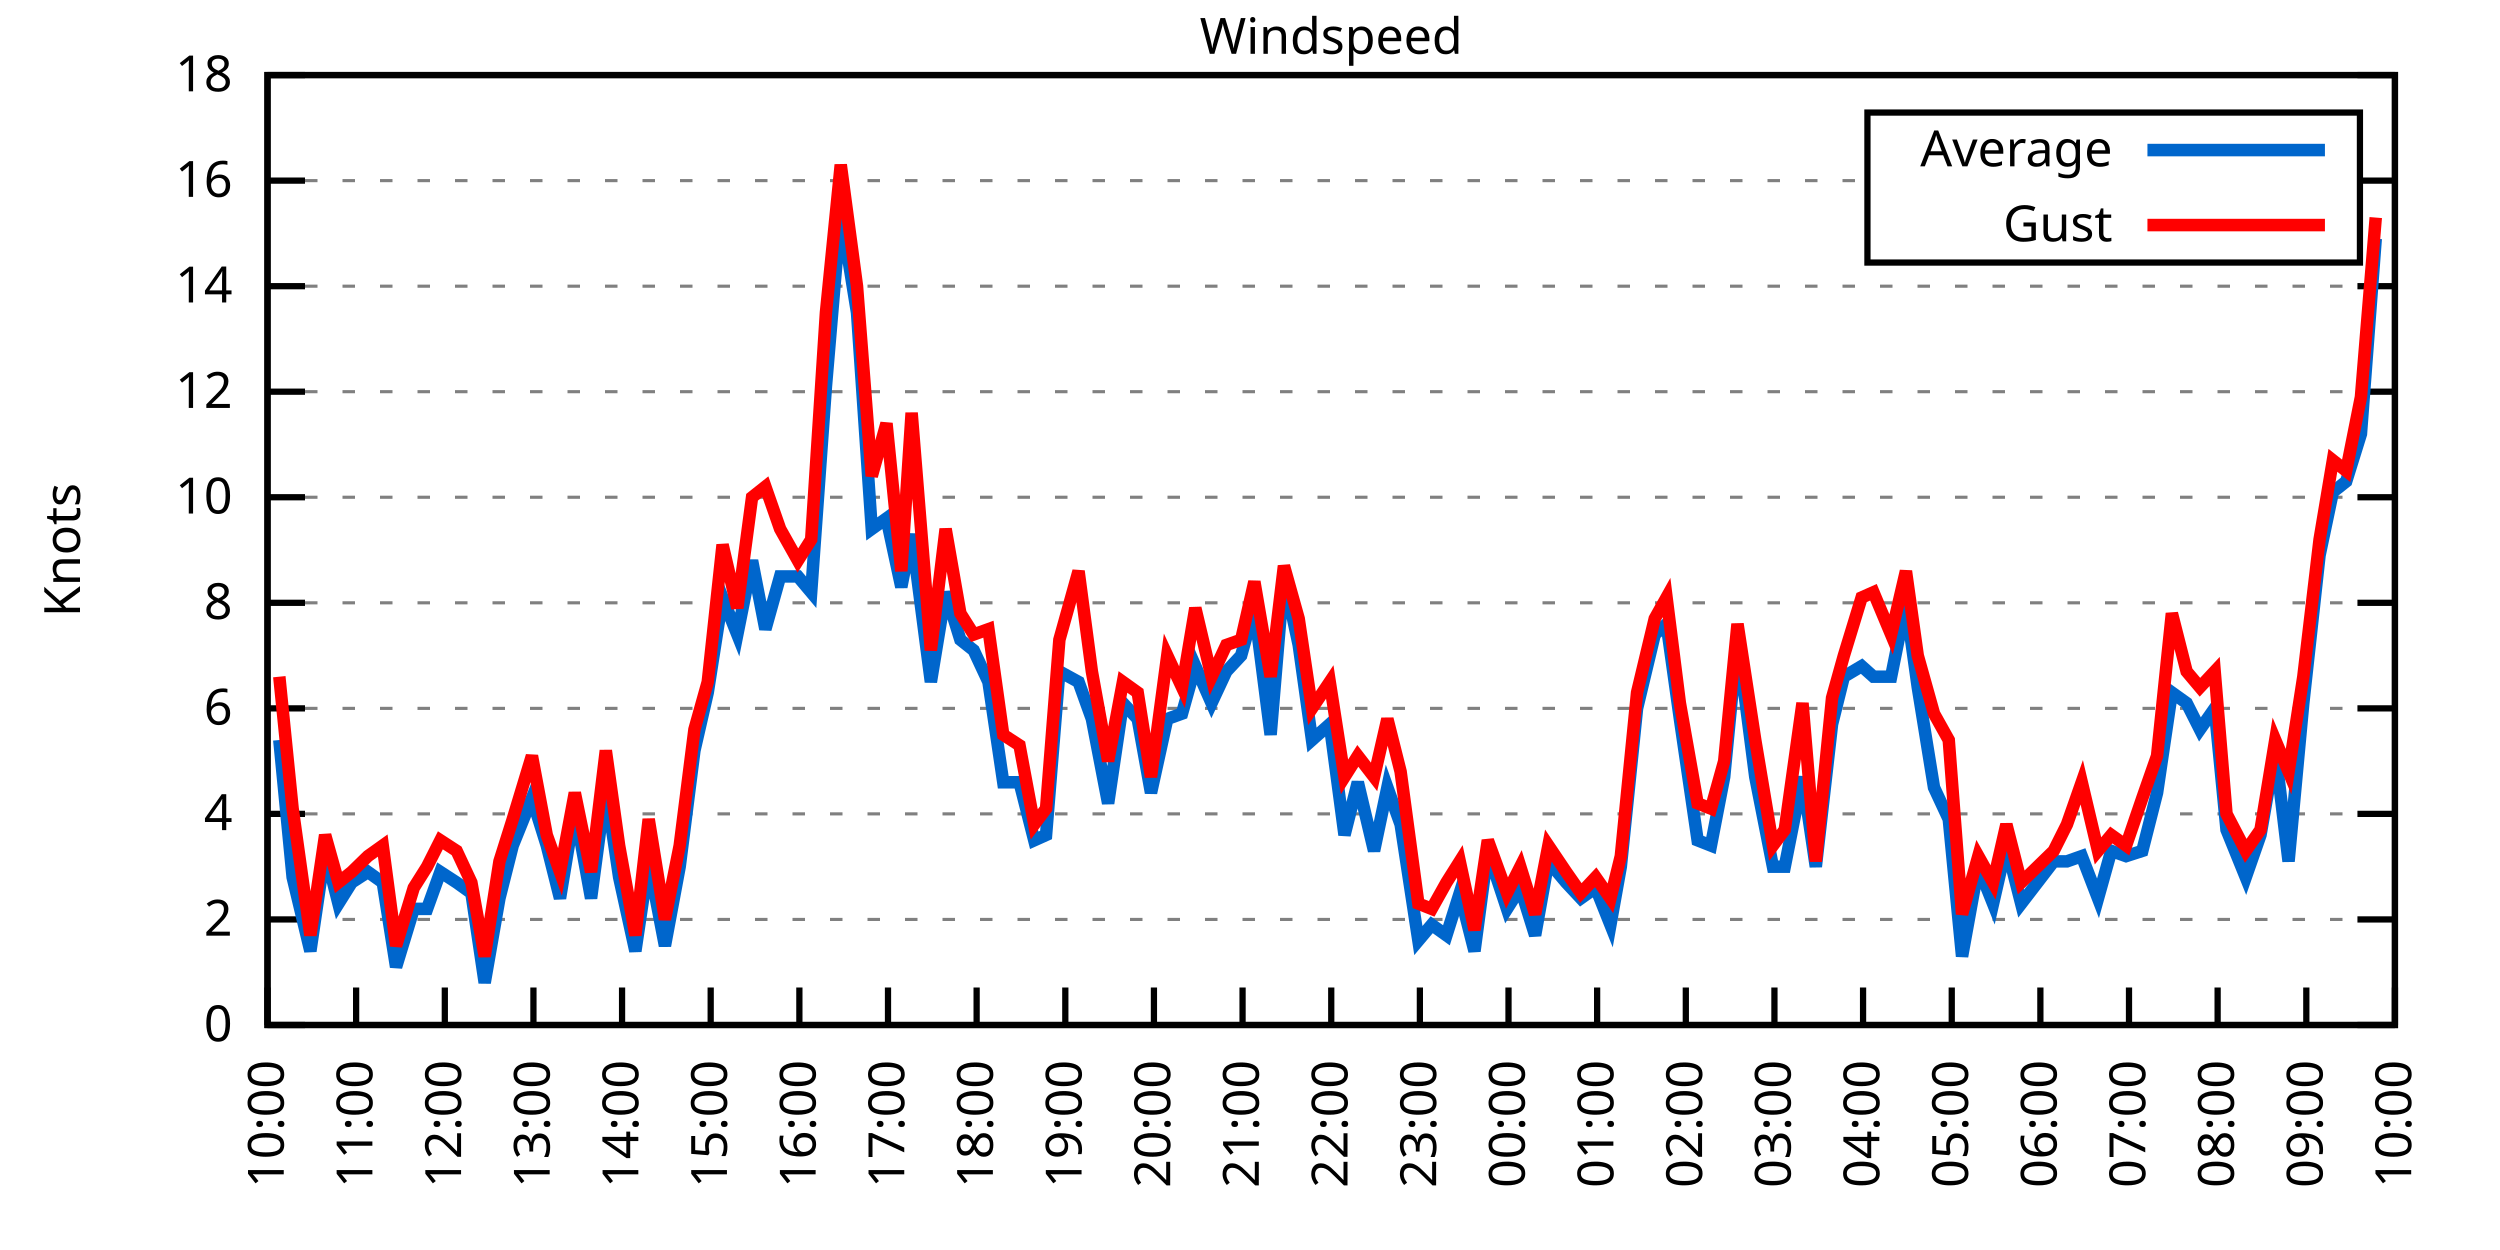
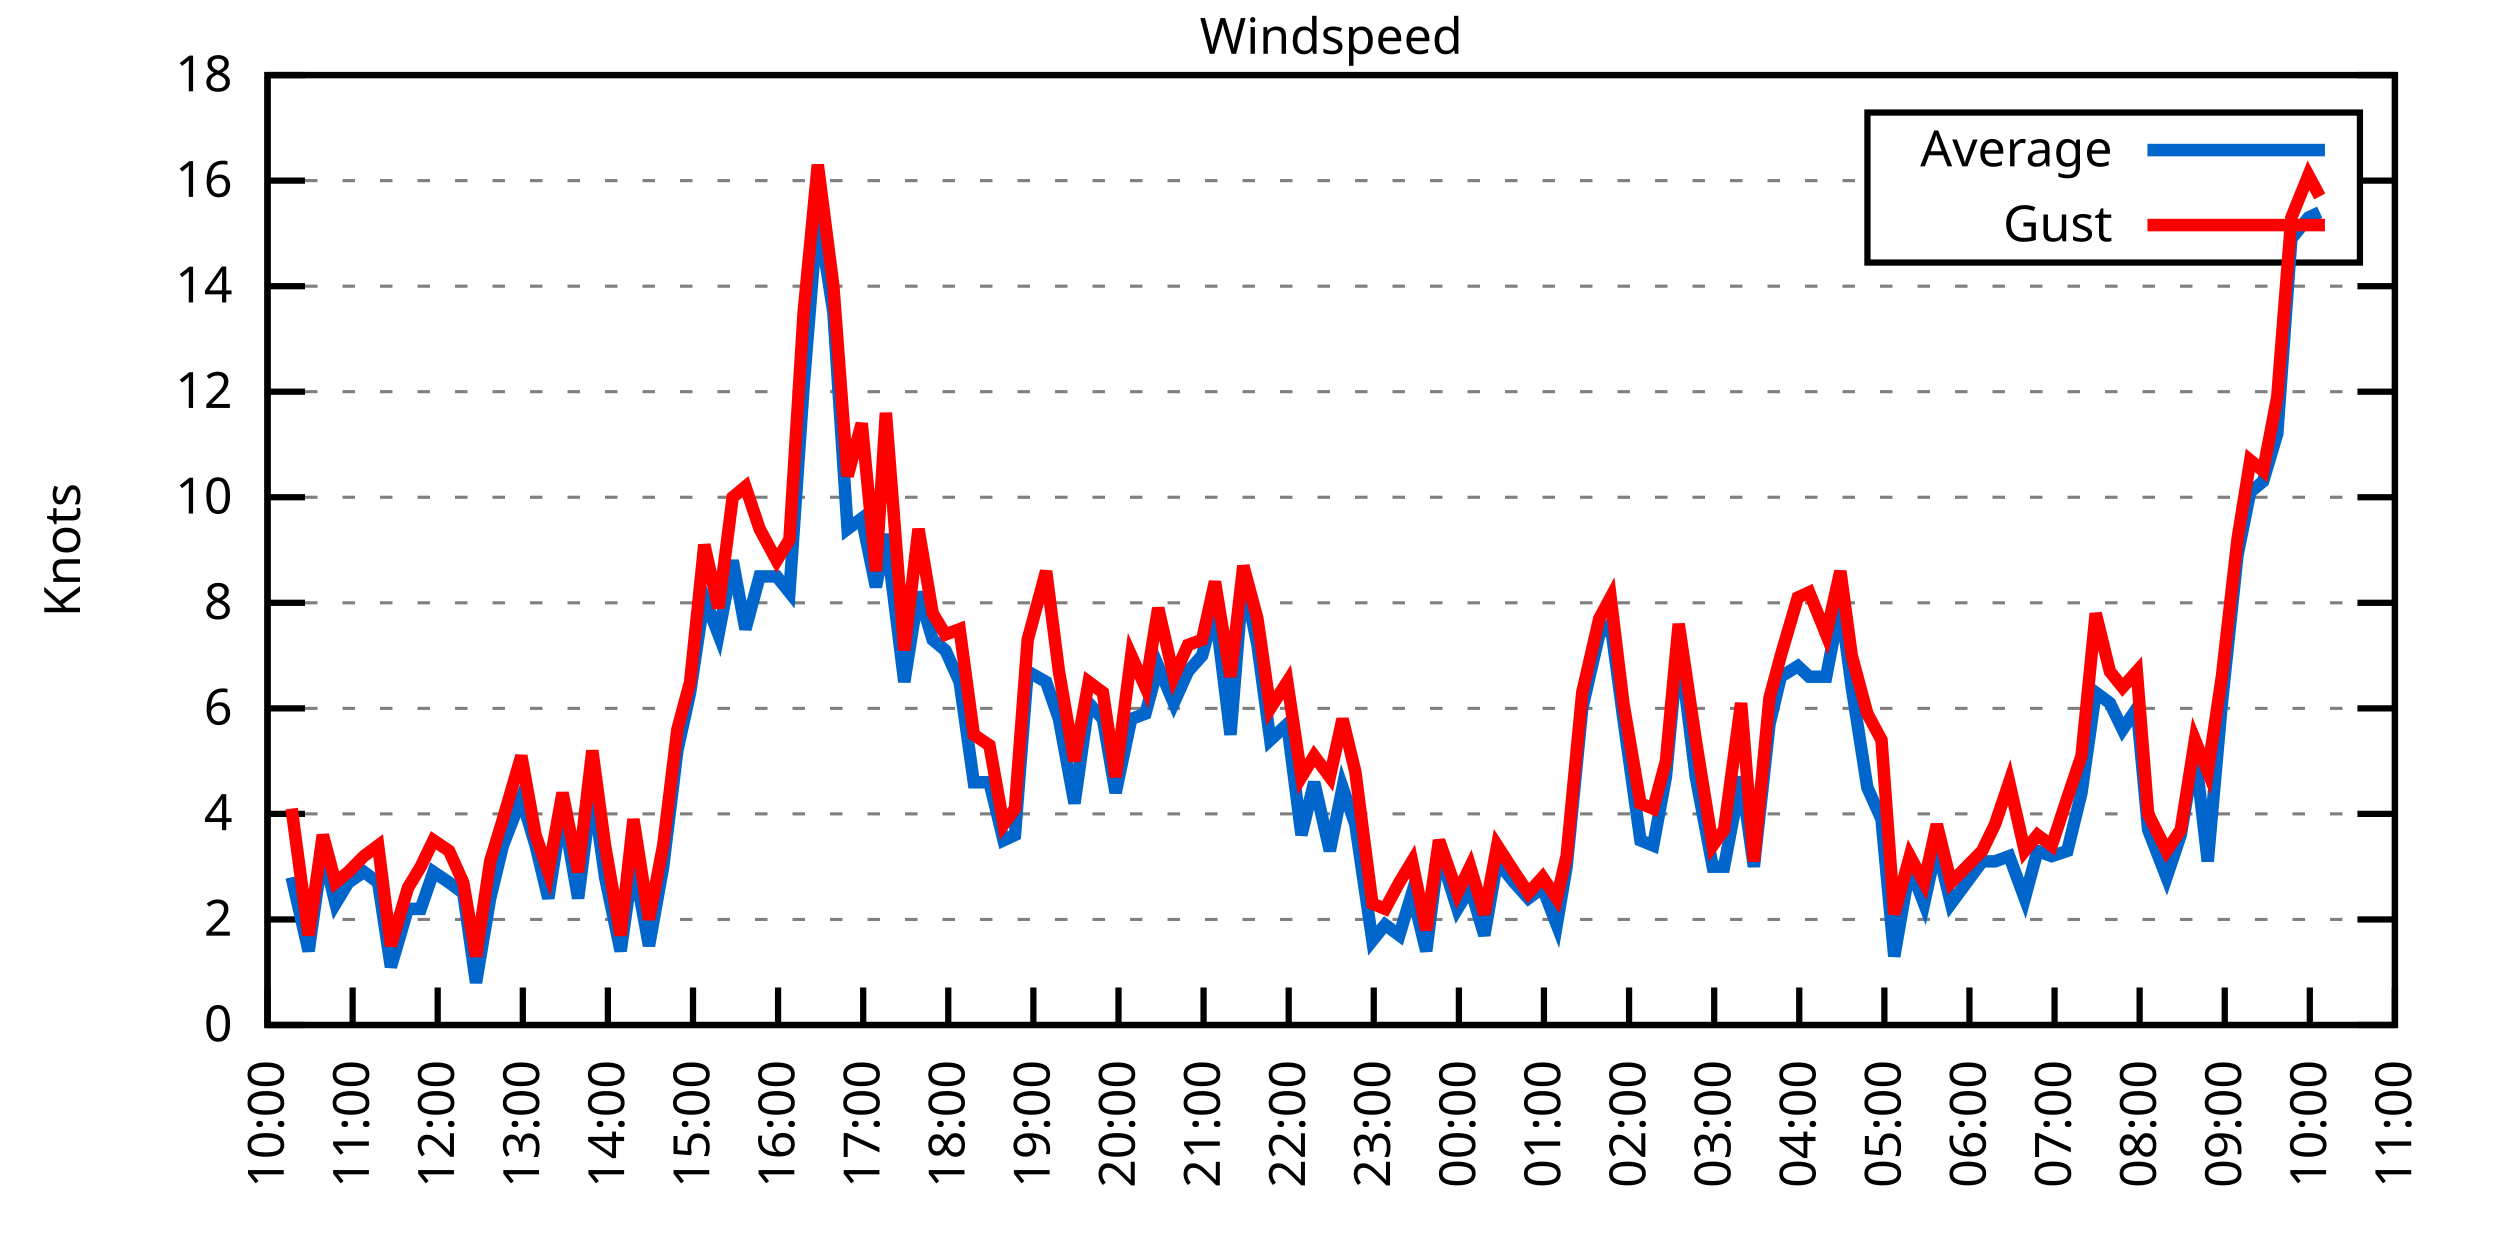
<svg xmlns="http://www.w3.org/2000/svg" xmlns:xlink="http://www.w3.org/1999/xlink" width="400" height="200" viewBox="0 0 400 200">
  <g id="gnuplot_canvas">
    <rect x="0" y="0" width="400" height="200" fill="none" />
    <defs>
      <circle id="gpDot" r="0.5" stroke-width="0.5" stroke="currentColor" />
      <path id="gpPt0" stroke-width="0.333" stroke="currentColor" d="M-1,0 h2 M0,-1 v2" />
      <path id="gpPt1" stroke-width="0.333" stroke="currentColor" d="M-1,-1 L1,1 M1,-1 L-1,1" />
      <path id="gpPt2" stroke-width="0.333" stroke="currentColor" d="M-1,0 L1,0 M0,-1 L0,1 M-1,-1 L1,1 M-1,1 L1,-1" />
      <rect id="gpPt3" stroke-width="0.333" stroke="currentColor" x="-1" y="-1" width="2" height="2" />
      <rect id="gpPt4" stroke-width="0.333" stroke="currentColor" fill="currentColor" x="-1" y="-1" width="2" height="2" />
      <circle id="gpPt5" stroke-width="0.333" stroke="currentColor" cx="0" cy="0" r="1" />
      <use xlink:href="#gpPt5" id="gpPt6" fill="currentColor" stroke="none" />
      <path id="gpPt7" stroke-width="0.333" stroke="currentColor" d="M0,-1.33 L-1.33,0.67 L1.33,0.67 z" />
      <use xlink:href="#gpPt7" id="gpPt8" fill="currentColor" stroke="none" />
      <use xlink:href="#gpPt7" id="gpPt9" stroke="currentColor" transform="rotate(180)" />
      <use xlink:href="#gpPt9" id="gpPt10" fill="currentColor" stroke="none" />
      <use xlink:href="#gpPt3" id="gpPt11" stroke="currentColor" transform="rotate(45)" />
      <use xlink:href="#gpPt11" id="gpPt12" fill="currentColor" stroke="none" />
      <path id="gpPt13" stroke-width="0.333" stroke="currentColor" d="M0,1.330 L1.265,0.411 L0.782,-1.067 L-0.782,-1.076 L-1.265,0.411 z" />
      <use xlink:href="#gpPt13" id="gpPt14" fill="currentColor" stroke="none" />
      <filter id="textbox" filterUnits="objectBoundingBox" x="0" y="0" height="1" width="1">
        <feFlood flood-color="white" flood-opacity="1" result="bgnd" />
        <feComposite in="SourceGraphic" in2="bgnd" operator="atop" />
      </filter>
      <filter id="greybox" filterUnits="objectBoundingBox" x="0" y="0" height="1" width="1">
        <feFlood flood-color="lightgrey" flood-opacity="1" result="grey" />
        <feComposite in="SourceGraphic" in2="grey" operator="atop" />
      </filter>
    </defs>
    <g fill="none" color="white" stroke="currentColor" stroke-width="1.00" stroke-linecap="butt" stroke-linejoin="miter">
</g>
    <g fill="none" color="black" stroke="currentColor" stroke-width="1.00" stroke-linecap="butt" stroke-linejoin="miter">
      <g stroke="none" shape-rendering="crispEdges">
        <polygon fill="rgb(255, 255, 255)" points="42.80,164.00 383.18,164.00 383.18,12.02 42.80,12.02 " />
      </g>
    </g>
    <g fill="none" color="black" stroke="currentColor" stroke-width="1.00" stroke-linecap="butt" stroke-linejoin="miter">
</g>
    <g fill="none" color="black" stroke="black" stroke-width="0.50" stroke-linecap="butt" stroke-linejoin="miter">
</g>
    <g fill="none" color="gray" stroke="currentColor" stroke-width="0.50" stroke-linecap="butt" stroke-linejoin="miter">
      <path stroke="gray" stroke-dasharray="2,4" class="gridline" d="M42.80,164.00 L383.19,164.00  " />
    </g>
    <g fill="none" color="gray" stroke="gray" stroke-width="1.00" stroke-linecap="butt" stroke-linejoin="miter">
</g>
    <g fill="none" color="black" stroke="currentColor" stroke-width="1.00" stroke-linecap="butt" stroke-linejoin="miter">
      <path stroke="black" d="M42.80,164.00 L48.80,164.00 M383.19,164.00 L377.19,164.00  " />
      <g transform="translate(37.20,166.60)" stroke="none" fill="black" font-family="Sans" font-size="8.00" text-anchor="end">
        <text>
          <tspan font-family="Sans"> 0</tspan>
        </text>
      </g>
    </g>
    <g fill="none" color="black" stroke="currentColor" stroke-width="1.00" stroke-linecap="butt" stroke-linejoin="miter">
</g>
    <g fill="none" color="black" stroke="black" stroke-width="0.50" stroke-linecap="butt" stroke-linejoin="miter">
</g>
    <g fill="none" color="gray" stroke="currentColor" stroke-width="0.50" stroke-linecap="butt" stroke-linejoin="miter">
      <path stroke="gray" stroke-dasharray="2,4" class="gridline" d="M42.80,147.11 L383.19,147.11  " />
    </g>
    <g fill="none" color="gray" stroke="gray" stroke-width="1.00" stroke-linecap="butt" stroke-linejoin="miter">
</g>
    <g fill="none" color="black" stroke="currentColor" stroke-width="1.00" stroke-linecap="butt" stroke-linejoin="miter">
      <path stroke="black" d="M42.80,147.11 L48.80,147.11 M383.19,147.11 L377.19,147.11  " />
      <g transform="translate(37.20,149.71)" stroke="none" fill="black" font-family="Sans" font-size="8.00" text-anchor="end">
        <text>
          <tspan font-family="Sans"> 2</tspan>
        </text>
      </g>
    </g>
    <g fill="none" color="black" stroke="currentColor" stroke-width="1.00" stroke-linecap="butt" stroke-linejoin="miter">
</g>
    <g fill="none" color="black" stroke="black" stroke-width="0.50" stroke-linecap="butt" stroke-linejoin="miter">
</g>
    <g fill="none" color="gray" stroke="currentColor" stroke-width="0.50" stroke-linecap="butt" stroke-linejoin="miter">
      <path stroke="gray" stroke-dasharray="2,4" class="gridline" d="M42.80,130.22 L383.19,130.22  " />
    </g>
    <g fill="none" color="gray" stroke="gray" stroke-width="1.00" stroke-linecap="butt" stroke-linejoin="miter">
</g>
    <g fill="none" color="black" stroke="currentColor" stroke-width="1.00" stroke-linecap="butt" stroke-linejoin="miter">
      <path stroke="black" d="M42.80,130.22 L48.80,130.22 M383.19,130.22 L377.19,130.22  " />
      <g transform="translate(37.20,132.82)" stroke="none" fill="black" font-family="Sans" font-size="8.00" text-anchor="end">
        <text>
          <tspan font-family="Sans"> 4</tspan>
        </text>
      </g>
    </g>
    <g fill="none" color="black" stroke="currentColor" stroke-width="1.00" stroke-linecap="butt" stroke-linejoin="miter">
</g>
    <g fill="none" color="black" stroke="black" stroke-width="0.50" stroke-linecap="butt" stroke-linejoin="miter">
</g>
    <g fill="none" color="gray" stroke="currentColor" stroke-width="0.50" stroke-linecap="butt" stroke-linejoin="miter">
      <path stroke="gray" stroke-dasharray="2,4" class="gridline" d="M42.80,113.34 L383.19,113.34  " />
    </g>
    <g fill="none" color="gray" stroke="gray" stroke-width="1.00" stroke-linecap="butt" stroke-linejoin="miter">
</g>
    <g fill="none" color="black" stroke="currentColor" stroke-width="1.00" stroke-linecap="butt" stroke-linejoin="miter">
      <path stroke="black" d="M42.80,113.34 L48.80,113.34 M383.19,113.34 L377.19,113.34  " />
      <g transform="translate(37.20,115.94)" stroke="none" fill="black" font-family="Sans" font-size="8.00" text-anchor="end">
        <text>
          <tspan font-family="Sans"> 6</tspan>
        </text>
      </g>
    </g>
    <g fill="none" color="black" stroke="currentColor" stroke-width="1.00" stroke-linecap="butt" stroke-linejoin="miter">
</g>
    <g fill="none" color="black" stroke="black" stroke-width="0.50" stroke-linecap="butt" stroke-linejoin="miter">
</g>
    <g fill="none" color="gray" stroke="currentColor" stroke-width="0.50" stroke-linecap="butt" stroke-linejoin="miter">
      <path stroke="gray" stroke-dasharray="2,4" class="gridline" d="M42.80,96.45 L383.19,96.45  " />
    </g>
    <g fill="none" color="gray" stroke="gray" stroke-width="1.00" stroke-linecap="butt" stroke-linejoin="miter">
</g>
    <g fill="none" color="black" stroke="currentColor" stroke-width="1.00" stroke-linecap="butt" stroke-linejoin="miter">
      <path stroke="black" d="M42.80,96.45 L48.80,96.45 M383.19,96.45 L377.19,96.45  " />
      <g transform="translate(37.20,99.05)" stroke="none" fill="black" font-family="Sans" font-size="8.00" text-anchor="end">
        <text>
          <tspan font-family="Sans"> 8</tspan>
        </text>
      </g>
    </g>
    <g fill="none" color="black" stroke="currentColor" stroke-width="1.00" stroke-linecap="butt" stroke-linejoin="miter">
</g>
    <g fill="none" color="black" stroke="black" stroke-width="0.50" stroke-linecap="butt" stroke-linejoin="miter">
</g>
    <g fill="none" color="gray" stroke="currentColor" stroke-width="0.50" stroke-linecap="butt" stroke-linejoin="miter">
      <path stroke="gray" stroke-dasharray="2,4" class="gridline" d="M42.80,79.56 L383.19,79.56  " />
    </g>
    <g fill="none" color="gray" stroke="gray" stroke-width="1.00" stroke-linecap="butt" stroke-linejoin="miter">
</g>
    <g fill="none" color="black" stroke="currentColor" stroke-width="1.00" stroke-linecap="butt" stroke-linejoin="miter">
      <path stroke="black" d="M42.80,79.56 L48.80,79.56 M383.19,79.56 L377.19,79.56  " />
      <g transform="translate(37.20,82.16)" stroke="none" fill="black" font-family="Sans" font-size="8.00" text-anchor="end">
        <text>
          <tspan font-family="Sans"> 10</tspan>
        </text>
      </g>
    </g>
    <g fill="none" color="black" stroke="currentColor" stroke-width="1.00" stroke-linecap="butt" stroke-linejoin="miter">
</g>
    <g fill="none" color="black" stroke="black" stroke-width="0.50" stroke-linecap="butt" stroke-linejoin="miter">
</g>
    <g fill="none" color="gray" stroke="currentColor" stroke-width="0.50" stroke-linecap="butt" stroke-linejoin="miter">
      <path stroke="gray" stroke-dasharray="2,4" class="gridline" d="M42.80,62.67 L383.19,62.67  " />
    </g>
    <g fill="none" color="gray" stroke="gray" stroke-width="1.00" stroke-linecap="butt" stroke-linejoin="miter">
</g>
    <g fill="none" color="black" stroke="currentColor" stroke-width="1.00" stroke-linecap="butt" stroke-linejoin="miter">
      <path stroke="black" d="M42.80,62.67 L48.80,62.67 M383.19,62.67 L377.19,62.67  " />
      <g transform="translate(37.20,65.27)" stroke="none" fill="black" font-family="Sans" font-size="8.00" text-anchor="end">
        <text>
          <tspan font-family="Sans"> 12</tspan>
        </text>
      </g>
    </g>
    <g fill="none" color="black" stroke="currentColor" stroke-width="1.00" stroke-linecap="butt" stroke-linejoin="miter">
</g>
    <g fill="none" color="black" stroke="black" stroke-width="0.50" stroke-linecap="butt" stroke-linejoin="miter">
</g>
    <g fill="none" color="gray" stroke="currentColor" stroke-width="0.50" stroke-linecap="butt" stroke-linejoin="miter">
      <path stroke="gray" stroke-dasharray="2,4" class="gridline" d="M42.80,45.79 L383.19,45.79  " />
    </g>
    <g fill="none" color="gray" stroke="gray" stroke-width="1.00" stroke-linecap="butt" stroke-linejoin="miter">
</g>
    <g fill="none" color="black" stroke="currentColor" stroke-width="1.00" stroke-linecap="butt" stroke-linejoin="miter">
      <path stroke="black" d="M42.80,45.79 L48.80,45.79 M383.19,45.79 L377.19,45.79  " />
      <g transform="translate(37.20,48.39)" stroke="none" fill="black" font-family="Sans" font-size="8.00" text-anchor="end">
        <text>
          <tspan font-family="Sans"> 14</tspan>
        </text>
      </g>
    </g>
    <g fill="none" color="black" stroke="currentColor" stroke-width="1.00" stroke-linecap="butt" stroke-linejoin="miter">
</g>
    <g fill="none" color="black" stroke="black" stroke-width="0.50" stroke-linecap="butt" stroke-linejoin="miter">
</g>
    <g fill="none" color="gray" stroke="currentColor" stroke-width="0.50" stroke-linecap="butt" stroke-linejoin="miter">
      <path stroke="gray" stroke-dasharray="2,4" class="gridline" d="M42.80,28.90 L298.79,28.90 M377.59,28.90 L383.19,28.90  " />
    </g>
    <g fill="none" color="gray" stroke="gray" stroke-width="1.00" stroke-linecap="butt" stroke-linejoin="miter">
</g>
    <g fill="none" color="black" stroke="currentColor" stroke-width="1.00" stroke-linecap="butt" stroke-linejoin="miter">
      <path stroke="black" d="M42.80,28.90 L48.80,28.90 M383.19,28.90 L377.19,28.90  " />
      <g transform="translate(37.20,31.50)" stroke="none" fill="black" font-family="Sans" font-size="8.00" text-anchor="end">
        <text>
          <tspan font-family="Sans"> 16</tspan>
        </text>
      </g>
    </g>
    <g fill="none" color="black" stroke="currentColor" stroke-width="1.00" stroke-linecap="butt" stroke-linejoin="miter">
</g>
    <g fill="none" color="black" stroke="black" stroke-width="0.50" stroke-linecap="butt" stroke-linejoin="miter">
</g>
    <g fill="none" color="gray" stroke="currentColor" stroke-width="0.50" stroke-linecap="butt" stroke-linejoin="miter">
      <path stroke="gray" stroke-dasharray="2,4" class="gridline" d="M42.80,12.01 L383.19,12.01  " />
    </g>
    <g fill="none" color="gray" stroke="gray" stroke-width="1.00" stroke-linecap="butt" stroke-linejoin="miter">
</g>
    <g fill="none" color="black" stroke="currentColor" stroke-width="1.00" stroke-linecap="butt" stroke-linejoin="miter">
      <path stroke="black" d="M42.80,12.01 L48.80,12.01 M383.19,12.01 L377.19,12.01  " />
      <g transform="translate(37.20,14.61)" stroke="none" fill="black" font-family="Sans" font-size="8.00" text-anchor="end">
        <text>
          <tspan font-family="Sans"> 18</tspan>
        </text>
      </g>
    </g>
    <g fill="none" color="black" stroke="currentColor" stroke-width="1.00" stroke-linecap="butt" stroke-linejoin="miter">
      <path stroke="black" d="M42.80,164.00 L42.80,158.00  " />
      <g transform="translate(45.40,169.60) rotate(270.00)" stroke="none" fill="black" font-family="Sans" font-size="8.00" text-anchor="end">
        <text>
          <tspan font-family="Sans">10:00</tspan>
        </text>
      </g>
    </g>
    <g fill="none" color="black" stroke="currentColor" stroke-width="1.00" stroke-linecap="butt" stroke-linejoin="miter">
-       <path stroke="black" d="M56.98,164.00 L56.98,158.00  " />
-       <g transform="translate(59.58,169.60) rotate(270.00)" stroke="none" fill="black" font-family="Sans" font-size="8.00" text-anchor="end">
+       <path stroke="black" d="M56.42,164.00 L56.42,158.00  " />
+       <g transform="translate(59.02,169.60) rotate(270.00)" stroke="none" fill="black" font-family="Sans" font-size="8.00" text-anchor="end">
        <text>
          <tspan font-family="Sans">11:00</tspan>
        </text>
      </g>
    </g>
    <g fill="none" color="black" stroke="currentColor" stroke-width="1.00" stroke-linecap="butt" stroke-linejoin="miter">
-       <path stroke="black" d="M71.17,164.00 L71.17,158.00  " />
-       <g transform="translate(73.77,169.60) rotate(270.00)" stroke="none" fill="black" font-family="Sans" font-size="8.00" text-anchor="end">
+       <path stroke="black" d="M70.03,164.00 L70.03,158.00  " />
+       <g transform="translate(72.63,169.60) rotate(270.00)" stroke="none" fill="black" font-family="Sans" font-size="8.00" text-anchor="end">
        <text>
          <tspan font-family="Sans">12:00</tspan>
        </text>
      </g>
    </g>
    <g fill="none" color="black" stroke="currentColor" stroke-width="1.00" stroke-linecap="butt" stroke-linejoin="miter">
-       <path stroke="black" d="M85.35,164.00 L85.35,158.00  " />
-       <g transform="translate(87.95,169.60) rotate(270.00)" stroke="none" fill="black" font-family="Sans" font-size="8.00" text-anchor="end">
+       <path stroke="black" d="M83.65,164.00 L83.65,158.00  " />
+       <g transform="translate(86.25,169.60) rotate(270.00)" stroke="none" fill="black" font-family="Sans" font-size="8.00" text-anchor="end">
        <text>
          <tspan font-family="Sans">13:00</tspan>
        </text>
      </g>
    </g>
    <g fill="none" color="black" stroke="currentColor" stroke-width="1.00" stroke-linecap="butt" stroke-linejoin="miter">
-       <path stroke="black" d="M99.53,164.00 L99.53,158.00  " />
-       <g transform="translate(102.13,169.60) rotate(270.00)" stroke="none" fill="black" font-family="Sans" font-size="8.00" text-anchor="end">
+       <path stroke="black" d="M97.26,164.00 L97.26,158.00  " />
+       <g transform="translate(99.86,169.60) rotate(270.00)" stroke="none" fill="black" font-family="Sans" font-size="8.00" text-anchor="end">
        <text>
          <tspan font-family="Sans">14:00</tspan>
        </text>
      </g>
    </g>
    <g fill="none" color="black" stroke="currentColor" stroke-width="1.00" stroke-linecap="butt" stroke-linejoin="miter">
-       <path stroke="black" d="M113.71,164.00 L113.71,158.00  " />
-       <g transform="translate(116.31,169.60) rotate(270.00)" stroke="none" fill="black" font-family="Sans" font-size="8.00" text-anchor="end">
+       <path stroke="black" d="M110.88,164.00 L110.88,158.00  " />
+       <g transform="translate(113.48,169.60) rotate(270.00)" stroke="none" fill="black" font-family="Sans" font-size="8.00" text-anchor="end">
        <text>
          <tspan font-family="Sans">15:00</tspan>
        </text>
      </g>
    </g>
    <g fill="none" color="black" stroke="currentColor" stroke-width="1.00" stroke-linecap="butt" stroke-linejoin="miter">
-       <path stroke="black" d="M127.90,164.00 L127.90,158.00  " />
-       <g transform="translate(130.50,169.60) rotate(270.00)" stroke="none" fill="black" font-family="Sans" font-size="8.00" text-anchor="end">
+       <path stroke="black" d="M124.49,164.00 L124.49,158.00  " />
+       <g transform="translate(127.09,169.60) rotate(270.00)" stroke="none" fill="black" font-family="Sans" font-size="8.00" text-anchor="end">
        <text>
          <tspan font-family="Sans">16:00</tspan>
        </text>
      </g>
    </g>
    <g fill="none" color="black" stroke="currentColor" stroke-width="1.00" stroke-linecap="butt" stroke-linejoin="miter">
-       <path stroke="black" d="M142.08,164.00 L142.08,158.00  " />
-       <g transform="translate(144.68,169.60) rotate(270.00)" stroke="none" fill="black" font-family="Sans" font-size="8.00" text-anchor="end">
+       <path stroke="black" d="M138.11,164.00 L138.11,158.00  " />
+       <g transform="translate(140.71,169.60) rotate(270.00)" stroke="none" fill="black" font-family="Sans" font-size="8.00" text-anchor="end">
        <text>
          <tspan font-family="Sans">17:00</tspan>
        </text>
      </g>
    </g>
    <g fill="none" color="black" stroke="currentColor" stroke-width="1.00" stroke-linecap="butt" stroke-linejoin="miter">
-       <path stroke="black" d="M156.26,164.00 L156.26,158.00  " />
-       <g transform="translate(158.86,169.60) rotate(270.00)" stroke="none" fill="black" font-family="Sans" font-size="8.00" text-anchor="end">
+       <path stroke="black" d="M151.72,164.00 L151.72,158.00  " />
+       <g transform="translate(154.32,169.60) rotate(270.00)" stroke="none" fill="black" font-family="Sans" font-size="8.00" text-anchor="end">
        <text>
          <tspan font-family="Sans">18:00</tspan>
        </text>
      </g>
    </g>
    <g fill="none" color="black" stroke="currentColor" stroke-width="1.00" stroke-linecap="butt" stroke-linejoin="miter">
-       <path stroke="black" d="M170.45,164.00 L170.45,158.00  " />
-       <g transform="translate(173.05,169.60) rotate(270.00)" stroke="none" fill="black" font-family="Sans" font-size="8.00" text-anchor="end">
+       <path stroke="black" d="M165.34,164.00 L165.34,158.00  " />
+       <g transform="translate(167.94,169.60) rotate(270.00)" stroke="none" fill="black" font-family="Sans" font-size="8.00" text-anchor="end">
        <text>
          <tspan font-family="Sans">19:00</tspan>
        </text>
      </g>
    </g>
    <g fill="none" color="black" stroke="currentColor" stroke-width="1.00" stroke-linecap="butt" stroke-linejoin="miter">
-       <path stroke="black" d="M184.63,164.00 L184.63,158.00  " />
-       <g transform="translate(187.23,169.60) rotate(270.00)" stroke="none" fill="black" font-family="Sans" font-size="8.00" text-anchor="end">
+       <path stroke="black" d="M178.96,164.00 L178.96,158.00  " />
+       <g transform="translate(181.56,169.60) rotate(270.00)" stroke="none" fill="black" font-family="Sans" font-size="8.00" text-anchor="end">
        <text>
          <tspan font-family="Sans">20:00</tspan>
        </text>
      </g>
    </g>
    <g fill="none" color="black" stroke="currentColor" stroke-width="1.00" stroke-linecap="butt" stroke-linejoin="miter">
-       <path stroke="black" d="M198.81,164.00 L198.81,158.00  " />
-       <g transform="translate(201.41,169.60) rotate(270.00)" stroke="none" fill="black" font-family="Sans" font-size="8.00" text-anchor="end">
+       <path stroke="black" d="M192.57,164.00 L192.57,158.00  " />
+       <g transform="translate(195.17,169.60) rotate(270.00)" stroke="none" fill="black" font-family="Sans" font-size="8.00" text-anchor="end">
        <text>
          <tspan font-family="Sans">21:00</tspan>
        </text>
      </g>
    </g>
    <g fill="none" color="black" stroke="currentColor" stroke-width="1.00" stroke-linecap="butt" stroke-linejoin="miter">
-       <path stroke="black" d="M213.00,164.00 L213.00,158.00  " />
-       <g transform="translate(215.60,169.60) rotate(270.00)" stroke="none" fill="black" font-family="Sans" font-size="8.00" text-anchor="end">
+       <path stroke="black" d="M206.19,164.00 L206.19,158.00  " />
+       <g transform="translate(208.79,169.60) rotate(270.00)" stroke="none" fill="black" font-family="Sans" font-size="8.00" text-anchor="end">
        <text>
          <tspan font-family="Sans">22:00</tspan>
        </text>
      </g>
    </g>
    <g fill="none" color="black" stroke="currentColor" stroke-width="1.00" stroke-linecap="butt" stroke-linejoin="miter">
-       <path stroke="black" d="M227.18,164.00 L227.18,158.00  " />
-       <g transform="translate(229.78,169.60) rotate(270.00)" stroke="none" fill="black" font-family="Sans" font-size="8.00" text-anchor="end">
+       <path stroke="black" d="M219.80,164.00 L219.80,158.00  " />
+       <g transform="translate(222.40,169.60) rotate(270.00)" stroke="none" fill="black" font-family="Sans" font-size="8.00" text-anchor="end">
        <text>
          <tspan font-family="Sans">23:00</tspan>
        </text>
      </g>
    </g>
    <g fill="none" color="black" stroke="currentColor" stroke-width="1.00" stroke-linecap="butt" stroke-linejoin="miter">
-       <path stroke="black" d="M241.36,164.00 L241.36,158.00  " />
-       <g transform="translate(243.96,169.60) rotate(270.00)" stroke="none" fill="black" font-family="Sans" font-size="8.00" text-anchor="end">
+       <path stroke="black" d="M233.42,164.00 L233.42,158.00  " />
+       <g transform="translate(236.02,169.60) rotate(270.00)" stroke="none" fill="black" font-family="Sans" font-size="8.00" text-anchor="end">
        <text>
          <tspan font-family="Sans">00:00</tspan>
        </text>
      </g>
    </g>
    <g fill="none" color="black" stroke="currentColor" stroke-width="1.00" stroke-linecap="butt" stroke-linejoin="miter">
-       <path stroke="black" d="M255.54,164.00 L255.54,158.00  " />
-       <g transform="translate(258.14,169.60) rotate(270.00)" stroke="none" fill="black" font-family="Sans" font-size="8.00" text-anchor="end">
+       <path stroke="black" d="M247.03,164.00 L247.03,158.00  " />
+       <g transform="translate(249.63,169.60) rotate(270.00)" stroke="none" fill="black" font-family="Sans" font-size="8.00" text-anchor="end">
        <text>
          <tspan font-family="Sans">01:00</tspan>
        </text>
      </g>
    </g>
    <g fill="none" color="black" stroke="currentColor" stroke-width="1.00" stroke-linecap="butt" stroke-linejoin="miter">
-       <path stroke="black" d="M269.73,164.00 L269.73,158.00  " />
-       <g transform="translate(272.33,169.60) rotate(270.00)" stroke="none" fill="black" font-family="Sans" font-size="8.00" text-anchor="end">
+       <path stroke="black" d="M260.65,164.00 L260.65,158.00  " />
+       <g transform="translate(263.25,169.60) rotate(270.00)" stroke="none" fill="black" font-family="Sans" font-size="8.00" text-anchor="end">
        <text>
          <tspan font-family="Sans">02:00</tspan>
        </text>
      </g>
    </g>
    <g fill="none" color="black" stroke="currentColor" stroke-width="1.00" stroke-linecap="butt" stroke-linejoin="miter">
-       <path stroke="black" d="M283.91,164.00 L283.91,158.00  " />
-       <g transform="translate(286.51,169.60) rotate(270.00)" stroke="none" fill="black" font-family="Sans" font-size="8.00" text-anchor="end">
+       <path stroke="black" d="M274.27,164.00 L274.27,158.00  " />
+       <g transform="translate(276.87,169.60) rotate(270.00)" stroke="none" fill="black" font-family="Sans" font-size="8.00" text-anchor="end">
        <text>
          <tspan font-family="Sans">03:00</tspan>
        </text>
      </g>
    </g>
    <g fill="none" color="black" stroke="currentColor" stroke-width="1.00" stroke-linecap="butt" stroke-linejoin="miter">
-       <path stroke="black" d="M298.09,164.00 L298.09,158.00  " />
-       <g transform="translate(300.69,169.60) rotate(270.00)" stroke="none" fill="black" font-family="Sans" font-size="8.00" text-anchor="end">
+       <path stroke="black" d="M287.88,164.00 L287.88,158.00  " />
+       <g transform="translate(290.48,169.60) rotate(270.00)" stroke="none" fill="black" font-family="Sans" font-size="8.00" text-anchor="end">
        <text>
          <tspan font-family="Sans">04:00</tspan>
        </text>
      </g>
    </g>
    <g fill="none" color="black" stroke="currentColor" stroke-width="1.00" stroke-linecap="butt" stroke-linejoin="miter">
-       <path stroke="black" d="M312.28,164.00 L312.28,158.00  " />
-       <g transform="translate(314.88,169.60) rotate(270.00)" stroke="none" fill="black" font-family="Sans" font-size="8.00" text-anchor="end">
+       <path stroke="black" d="M301.50,164.00 L301.50,158.00  " />
+       <g transform="translate(304.10,169.60) rotate(270.00)" stroke="none" fill="black" font-family="Sans" font-size="8.00" text-anchor="end">
        <text>
          <tspan font-family="Sans">05:00</tspan>
        </text>
      </g>
    </g>
    <g fill="none" color="black" stroke="currentColor" stroke-width="1.00" stroke-linecap="butt" stroke-linejoin="miter">
-       <path stroke="black" d="M326.46,164.00 L326.46,158.00  " />
-       <g transform="translate(329.06,169.60) rotate(270.00)" stroke="none" fill="black" font-family="Sans" font-size="8.00" text-anchor="end">
+       <path stroke="black" d="M315.11,164.00 L315.11,158.00  " />
+       <g transform="translate(317.71,169.60) rotate(270.00)" stroke="none" fill="black" font-family="Sans" font-size="8.00" text-anchor="end">
        <text>
          <tspan font-family="Sans">06:00</tspan>
        </text>
      </g>
    </g>
    <g fill="none" color="black" stroke="currentColor" stroke-width="1.00" stroke-linecap="butt" stroke-linejoin="miter">
-       <path stroke="black" d="M340.64,164.00 L340.64,158.00  " />
-       <g transform="translate(343.24,169.60) rotate(270.00)" stroke="none" fill="black" font-family="Sans" font-size="8.00" text-anchor="end">
+       <path stroke="black" d="M328.73,164.00 L328.73,158.00  " />
+       <g transform="translate(331.33,169.60) rotate(270.00)" stroke="none" fill="black" font-family="Sans" font-size="8.00" text-anchor="end">
        <text>
          <tspan font-family="Sans">07:00</tspan>
        </text>
      </g>
    </g>
    <g fill="none" color="black" stroke="currentColor" stroke-width="1.00" stroke-linecap="butt" stroke-linejoin="miter">
-       <path stroke="black" d="M354.82,164.00 L354.82,158.00  " />
-       <g transform="translate(357.42,169.60) rotate(270.00)" stroke="none" fill="black" font-family="Sans" font-size="8.00" text-anchor="end">
+       <path stroke="black" d="M342.34,164.00 L342.34,158.00  " />
+       <g transform="translate(344.94,169.60) rotate(270.00)" stroke="none" fill="black" font-family="Sans" font-size="8.00" text-anchor="end">
        <text>
          <tspan font-family="Sans">08:00</tspan>
        </text>
      </g>
    </g>
    <g fill="none" color="black" stroke="currentColor" stroke-width="1.00" stroke-linecap="butt" stroke-linejoin="miter">
-       <path stroke="black" d="M369.01,164.00 L369.01,158.00  " />
-       <g transform="translate(371.61,169.60) rotate(270.00)" stroke="none" fill="black" font-family="Sans" font-size="8.00" text-anchor="end">
+       <path stroke="black" d="M355.96,164.00 L355.96,158.00  " />
+       <g transform="translate(358.56,169.60) rotate(270.00)" stroke="none" fill="black" font-family="Sans" font-size="8.00" text-anchor="end">
        <text>
          <tspan font-family="Sans">09:00</tspan>
+         </text>
+       </g>
+     </g>
+     <g fill="none" color="black" stroke="currentColor" stroke-width="1.00" stroke-linecap="butt" stroke-linejoin="miter">
+       <path stroke="black" d="M369.57,164.00 L369.57,158.00  " />
+       <g transform="translate(372.17,169.60) rotate(270.00)" stroke="none" fill="black" font-family="Sans" font-size="8.00" text-anchor="end">
+         <text>
+           <tspan font-family="Sans">10:00</tspan>
        </text>
      </g>
    </g>
    <g fill="none" color="black" stroke="currentColor" stroke-width="1.00" stroke-linecap="butt" stroke-linejoin="miter">
      <path stroke="black" d="M383.19,164.00 L383.19,158.00  " />
      <g transform="translate(385.79,169.60) rotate(270.00)" stroke="none" fill="black" font-family="Sans" font-size="8.00" text-anchor="end">
        <text>
-           <tspan font-family="Sans">10:00</tspan>
+           <tspan font-family="Sans">11:00</tspan>
        </text>
      </g>
    </g>
    <g fill="none" color="black" stroke="currentColor" stroke-width="1.00" stroke-linecap="butt" stroke-linejoin="miter">
</g>
    <g fill="none" color="black" stroke="currentColor" stroke-width="1.00" stroke-linecap="butt" stroke-linejoin="miter">
      <path stroke="black" d="M42.80,12.01 L42.80,164.00 L383.19,164.00 L383.19,12.01 L42.80,12.01 Z  " />
    </g>
    <g fill="none" color="black" stroke="currentColor" stroke-width="1.00" stroke-linecap="butt" stroke-linejoin="miter">
</g>
    <g fill="none" color="black" stroke="currentColor" stroke-width="1.00" stroke-linecap="butt" stroke-linejoin="miter">
      <path stroke="black" d="M298.79,42.01 L298.79,18.01 L377.59,18.01 L377.59,42.01 L298.79,42.01 Z  " />
    </g>
    <g id="Windspeed_plot_1">
      <g fill="none" color="white" stroke="black" stroke-width="2.00" stroke-linecap="butt" stroke-linejoin="miter">
</g>
      <g fill="none" color="black" stroke="currentColor" stroke-width="2.00" stroke-linecap="butt" stroke-linejoin="miter">
        <g transform="translate(337.99,26.61)" stroke="none" fill="black" font-family="Sans" font-size="8.00" text-anchor="end">
          <text>
            <tspan font-family="Sans">Average</tspan>
          </text>
        </g>
      </g>
      <g fill="none" color="black" stroke="currentColor" stroke-width="2.00" stroke-linecap="butt" stroke-linejoin="miter">
-         <path stroke="rgb(  0, 102, 204)" d="M343.59,24.01 L371.99,24.01 M44.69,118.40 L46.82,140.36 L49.66,152.18 L52.02,136.14 L54.15,144.58 L56.27,141.20   L58.87,139.51 L61.24,141.20 L63.37,154.71 L66.20,145.42 L68.33,145.42 L70.46,139.51 L73.06,141.20 L75.42,142.89   L77.55,157.24 L79.91,143.73 L82.04,135.29 L85.11,127.69 L87.48,135.29 L89.60,143.73 L91.97,129.38 L94.57,143.73   L96.93,126.00 L99.06,140.36 L101.66,152.18 L103.79,137.82 L106.39,151.33 L108.75,138.67 L111.11,120.09 L113.24,110.80   L115.61,95.60 L117.97,101.52 L120.33,89.69 L122.46,100.67 L124.82,92.23 L127.66,92.23 L129.79,94.76 L132.15,61.83   L134.52,33.96 L137.12,50.01 L139.48,84.63 L141.84,82.94 L144.21,93.92 L145.86,85.47 L148.94,109.11 L151.30,94.76   L153.66,102.36 L155.79,104.05 L158.15,109.11 L160.52,125.16 L163.12,125.16 L165.48,134.45 L167.37,133.60 L169.50,107.43   L172.57,109.11 L174.70,115.03 L177.30,128.54 L179.67,112.49 L182.03,115.03 L184.16,126.85 L186.76,115.03 L189.12,114.18   L191.25,106.58 L193.85,112.49 L196.21,107.43 L198.58,104.89 L200.70,97.29 L203.30,117.56 L205.43,92.23 L207.79,103.20   L209.92,118.40 L212.76,115.87 L215.12,133.60 L217.25,125.16 L219.85,136.14 L221.98,126.00 L224.10,131.91 L226.94,150.49   L229.07,147.96 L231.43,149.65 L233.56,142.89 L235.92,152.18 L238.05,136.14 L241.12,145.42 L243.25,142.05 L245.62,149.65   L247.74,137.82 L250.58,141.20 L252.94,143.73 L255.31,142.05 L257.67,147.96 L259.33,138.67 L261.93,113.34 L264.76,101.52   L266.65,99.83 L268.78,115.03 L271.62,134.45 L273.75,135.29 L275.87,124.31 L278.00,102.36 L280.84,124.31 L283.67,138.67   L285.56,138.67 L288.40,124.31 L290.53,138.67 L293.13,115.87 L295.02,108.27 L297.86,106.58 L299.75,108.27 L302.58,108.27   L304.95,96.45 L306.84,109.96 L309.44,126.00 L311.80,131.07 L313.93,153.02 L316.53,138.67 L318.89,144.58 L321.02,135.29   L323.39,144.58 L328.59,137.82 L330.71,137.82 L333.08,136.98 L335.68,143.73 L337.80,136.14 L340.17,136.98 L342.77,136.14   L345.13,126.85 L347.50,110.80 L349.86,112.49 L351.99,116.71 L354.35,113.34 L356.24,132.76 L359.32,140.36 L361.68,133.60   L364.04,120.09 L366.17,137.82 L368.53,112.49 L371.13,88.85 L373.26,78.72 L375.39,77.03 L377.75,69.43 L380.12,38.19    " />
+         <path stroke="rgb(  0, 102, 204)" d="M343.59,24.01 L371.99,24.01 M46.66,140.36 L49.38,152.18 L51.65,136.14 L53.69,144.58 L55.73,141.20 L58.23,139.51   L60.50,141.20 L62.54,154.71 L65.27,145.42 L67.31,145.42 L69.35,139.51 L71.85,141.20 L74.12,142.89 L76.16,157.24   L78.43,143.73 L80.47,135.29 L83.42,127.69 L85.69,135.29 L87.73,143.73 L90.00,129.38 L92.50,143.73 L94.77,126.00   L96.81,140.36 L99.30,152.18 L101.35,137.82 L103.84,151.33 L106.11,138.67 L108.38,120.09 L110.42,110.80 L112.69,95.60   L114.96,101.52 L117.23,89.69 L119.27,100.67 L121.54,92.23 L124.27,92.23 L126.31,94.76 L128.58,61.83 L130.85,33.96   L133.34,50.01 L135.61,84.63 L137.88,82.94 L140.15,93.92 L141.74,85.47 L144.69,109.11 L146.96,94.76 L149.23,102.36   L151.27,104.05 L153.54,109.11 L155.81,125.16 L158.31,125.16 L160.57,134.45 L162.39,133.60 L164.43,107.43 L167.38,109.11   L169.43,115.03 L171.92,128.54 L174.19,112.49 L176.46,115.03 L178.50,126.85 L181.00,115.03 L183.27,114.18 L185.31,106.58   L187.81,112.49 L190.08,107.43 L192.34,104.89 L194.39,97.29 L196.88,117.56 L198.93,92.23 L201.19,103.20 L203.24,118.40   L205.96,115.87 L208.23,133.60 L210.27,125.16 L212.77,136.14 L214.81,126.00 L216.85,131.91 L219.58,150.49 L221.62,147.96   L223.89,149.65 L225.93,142.89 L228.20,152.18 L230.24,136.14 L233.19,145.42 L235.23,142.05 L237.50,149.65 L239.55,137.82   L242.27,141.20 L244.54,143.73 L246.81,142.05 L249.08,147.96 L250.66,138.67 L253.16,113.34 L255.88,101.52 L257.70,99.83   L259.74,115.03 L262.47,134.45 L264.51,135.29 L266.55,124.31 L268.59,102.36 L271.32,124.31 L274.04,138.67 L275.85,138.67   L278.58,124.31 L280.62,138.67 L283.12,115.87 L284.93,108.27 L287.65,106.58 L289.47,108.27 L292.19,108.27 L294.46,96.45   L296.28,109.96 L298.77,126.00 L301.04,131.07 L303.08,153.02 L305.58,138.67 L307.85,144.58 L309.89,135.29 L312.16,144.58   L317.15,137.82 L319.20,137.82 L321.47,136.98 L323.96,143.73 L326.00,136.14 L328.27,136.98 L330.77,136.14 L333.04,126.85   L335.31,110.80 L337.58,112.49 L339.62,116.71 L341.89,113.34 L343.70,132.76 L346.65,140.36 L348.92,133.60 L351.19,120.09   L353.24,137.82 L355.50,112.49 L358.00,88.85 L360.04,78.72 L362.09,77.03 L364.36,69.43 L366.62,38.19 L369.35,34.81   L371.16,33.96  " />
      </g>
    </g>
    <g id="Windspeed_plot_2">
      <g fill="none" color="black" stroke="currentColor" stroke-width="2.00" stroke-linecap="butt" stroke-linejoin="miter">
        <g transform="translate(337.99,38.61)" stroke="none" fill="black" font-family="Sans" font-size="8.00" text-anchor="end">
          <text>
            <tspan font-family="Sans">Gust</tspan>
          </text>
        </g>
      </g>
      <g fill="none" color="black" stroke="currentColor" stroke-width="2.00" stroke-linecap="butt" stroke-linejoin="miter">
-         <path stroke="rgb(255,   0,   0)" d="M343.59,36.01 L371.99,36.01 M44.69,108.27 L46.82,129.38 L49.66,149.65 L52.02,133.60 L54.15,141.20 L56.27,139.51   L58.87,136.98 L61.24,135.29 L63.37,151.33 L66.20,142.05 L68.33,138.67 L70.46,134.45 L73.06,136.14 L75.42,141.20   L77.55,153.02 L79.91,137.82 L82.04,131.07 L85.11,120.94 L87.48,133.60 L89.60,139.51 L91.97,126.85 L94.57,139.51   L96.93,120.09 L99.06,135.29 L101.66,149.65 L103.79,131.07 L106.39,147.11 L108.75,135.29 L111.11,116.71 L113.24,109.11   L115.61,87.16 L117.97,97.29 L120.33,79.56 L122.46,77.87 L124.82,84.63 L127.66,89.69 L129.79,86.32 L132.15,50.01   L134.52,26.36 L137.12,45.79 L139.48,76.18 L141.84,67.74 L144.21,91.38 L145.86,66.05 L148.94,104.05 L151.30,84.63   L153.66,98.14 L155.79,101.52 L158.15,100.67 L160.52,117.56 L163.12,119.25 L165.48,131.91 L167.37,129.38 L169.50,102.36   L172.57,91.38 L174.70,107.43 L177.30,121.78 L179.67,109.11 L182.03,110.80 L184.16,124.31 L186.76,104.89 L189.12,109.96   L191.25,97.29 L193.85,108.27 L196.21,103.20 L198.58,102.36 L200.70,93.07 L203.30,108.27 L205.43,90.54 L207.79,98.98   L209.92,113.34 L212.76,109.11 L215.12,124.31 L217.25,120.94 L219.85,124.31 L221.98,115.03 L224.10,123.47 L226.94,144.58   L229.07,145.42 L231.43,141.20 L233.56,137.82 L235.92,148.80 L238.05,134.45 L241.12,142.89 L243.25,138.67 L245.62,146.27   L247.74,135.29 L250.58,139.51 L252.94,142.89 L255.31,140.36 L257.67,143.73 L259.33,136.98 L261.93,110.80 L264.76,98.98   L266.65,95.60 L268.78,112.49 L271.62,128.54 L273.75,129.38 L275.87,121.78 L278.00,99.83 L280.84,118.40 L283.67,135.29   L285.56,132.76 L288.40,112.49 L290.53,137.82 L293.13,111.65 L295.02,104.89 L297.86,95.60 L299.75,94.76 L302.58,101.52   L304.95,91.38 L306.84,104.89 L309.44,114.18 L311.80,118.40 L313.93,146.27 L316.53,136.98 L318.89,141.20 L321.02,131.91   L323.39,141.20 L328.59,136.14 L330.71,131.91 L333.08,125.16 L335.68,136.14 L337.80,133.60 L340.17,135.29 L342.77,127.69   L345.13,120.94 L347.50,98.14 L349.86,107.43 L351.99,109.96 L354.35,107.43 L356.24,130.22 L359.32,136.14 L361.68,132.76   L364.04,118.40 L366.17,123.47 L368.53,108.27 L371.13,86.32 L373.26,73.65 L375.39,75.34 L377.75,63.52 L380.12,34.81    " />
+         <path stroke="rgb(255,   0,   0)" d="M343.59,36.01 L371.99,36.01 M46.66,129.38 L49.38,149.65 L51.65,133.60 L53.69,141.20 L55.73,139.51 L58.23,136.98   L60.50,135.29 L62.54,151.33 L65.27,142.05 L67.31,138.67 L69.35,134.45 L71.85,136.14 L74.12,141.20 L76.16,153.02   L78.43,137.82 L80.47,131.07 L83.42,120.94 L85.69,133.60 L87.73,139.51 L90.00,126.85 L92.50,139.51 L94.77,120.09   L96.81,135.29 L99.30,149.65 L101.35,131.07 L103.84,147.11 L106.11,135.29 L108.38,116.71 L110.42,109.11 L112.69,87.16   L114.96,97.29 L117.23,79.56 L119.27,77.87 L121.54,84.63 L124.27,89.69 L126.31,86.32 L128.58,50.01 L130.85,26.36   L133.34,45.79 L135.61,76.18 L137.88,67.74 L140.15,91.38 L141.74,66.05 L144.69,104.05 L146.96,84.63 L149.23,98.14   L151.27,101.52 L153.54,100.67 L155.81,117.56 L158.31,119.25 L160.57,131.91 L162.39,129.38 L164.43,102.36 L167.38,91.38   L169.43,107.43 L171.92,121.78 L174.19,109.11 L176.46,110.80 L178.50,124.31 L181.00,104.89 L183.27,109.96 L185.31,97.29   L187.81,108.27 L190.08,103.20 L192.34,102.36 L194.39,93.07 L196.88,108.27 L198.93,90.54 L201.19,98.98 L203.24,113.34   L205.96,109.11 L208.23,124.31 L210.27,120.94 L212.77,124.31 L214.81,115.03 L216.85,123.47 L219.58,144.58 L221.62,145.42   L223.89,141.20 L225.93,137.82 L228.20,148.80 L230.24,134.45 L233.19,142.89 L235.23,138.67 L237.50,146.27 L239.55,135.29   L242.27,139.51 L244.54,142.89 L246.81,140.36 L249.08,143.73 L250.66,136.98 L253.16,110.80 L255.88,98.98 L257.70,95.60   L259.74,112.49 L262.47,128.54 L264.51,129.38 L266.55,121.78 L268.59,99.83 L271.32,118.40 L274.04,135.29 L275.85,132.76   L278.58,112.49 L280.62,137.82 L283.12,111.65 L284.93,104.89 L287.65,95.60 L289.47,94.76 L292.19,101.52 L294.46,91.38   L296.28,104.89 L298.77,114.18 L301.04,118.40 L303.08,146.27 L305.58,136.98 L307.85,141.20 L309.89,131.91 L312.16,141.20   L317.15,136.14 L319.20,131.91 L321.47,125.16 L323.96,136.14 L326.00,133.60 L328.27,135.29 L330.77,127.69 L333.04,120.94   L335.31,98.14 L337.58,107.43 L339.62,109.96 L341.89,107.43 L343.70,130.22 L346.65,136.14 L348.92,132.76 L351.19,118.40   L353.24,123.47 L355.50,108.27 L358.00,86.32 L360.04,73.65 L362.09,75.34 L364.36,63.52 L366.62,34.81 L369.35,28.05   L371.16,31.43  " />
      </g>
    </g>
    <g fill="none" color="black" stroke="currentColor" stroke-width="2.00" stroke-linecap="butt" stroke-linejoin="miter">
</g>
    <g fill="none" color="black" stroke="black" stroke-width="1.00" stroke-linecap="butt" stroke-linejoin="miter">
</g>
    <g fill="none" color="black" stroke="currentColor" stroke-width="1.00" stroke-linecap="butt" stroke-linejoin="miter">
      <path stroke="black" d="M42.80,12.01 L42.80,164.00 L383.19,164.00 L383.19,12.01 L42.80,12.01 Z  " />
      <g transform="translate(12.80,88.01) rotate(270.00)" stroke="none" fill="black" font-family="Sans" font-size="8.00" text-anchor="middle">
        <text>
          <tspan font-family="Sans">Knots</tspan>
        </text>
      </g>
    </g>
    <g fill="none" color="black" stroke="currentColor" stroke-width="1.00" stroke-linecap="butt" stroke-linejoin="miter">
</g>
    <g fill="none" color="black" stroke="currentColor" stroke-width="1.00" stroke-linecap="butt" stroke-linejoin="miter">
      <g transform="translate(212.99,8.61)" stroke="none" fill="black" font-family="Sans" font-size="8.00" text-anchor="middle">
        <text>
          <tspan font-family="Sans">Windspeed</tspan>
        </text>
      </g>
    </g>
    <g fill="none" color="black" stroke="currentColor" stroke-width="1.00" stroke-linecap="butt" stroke-linejoin="miter">
</g>
  </g>
</svg>
